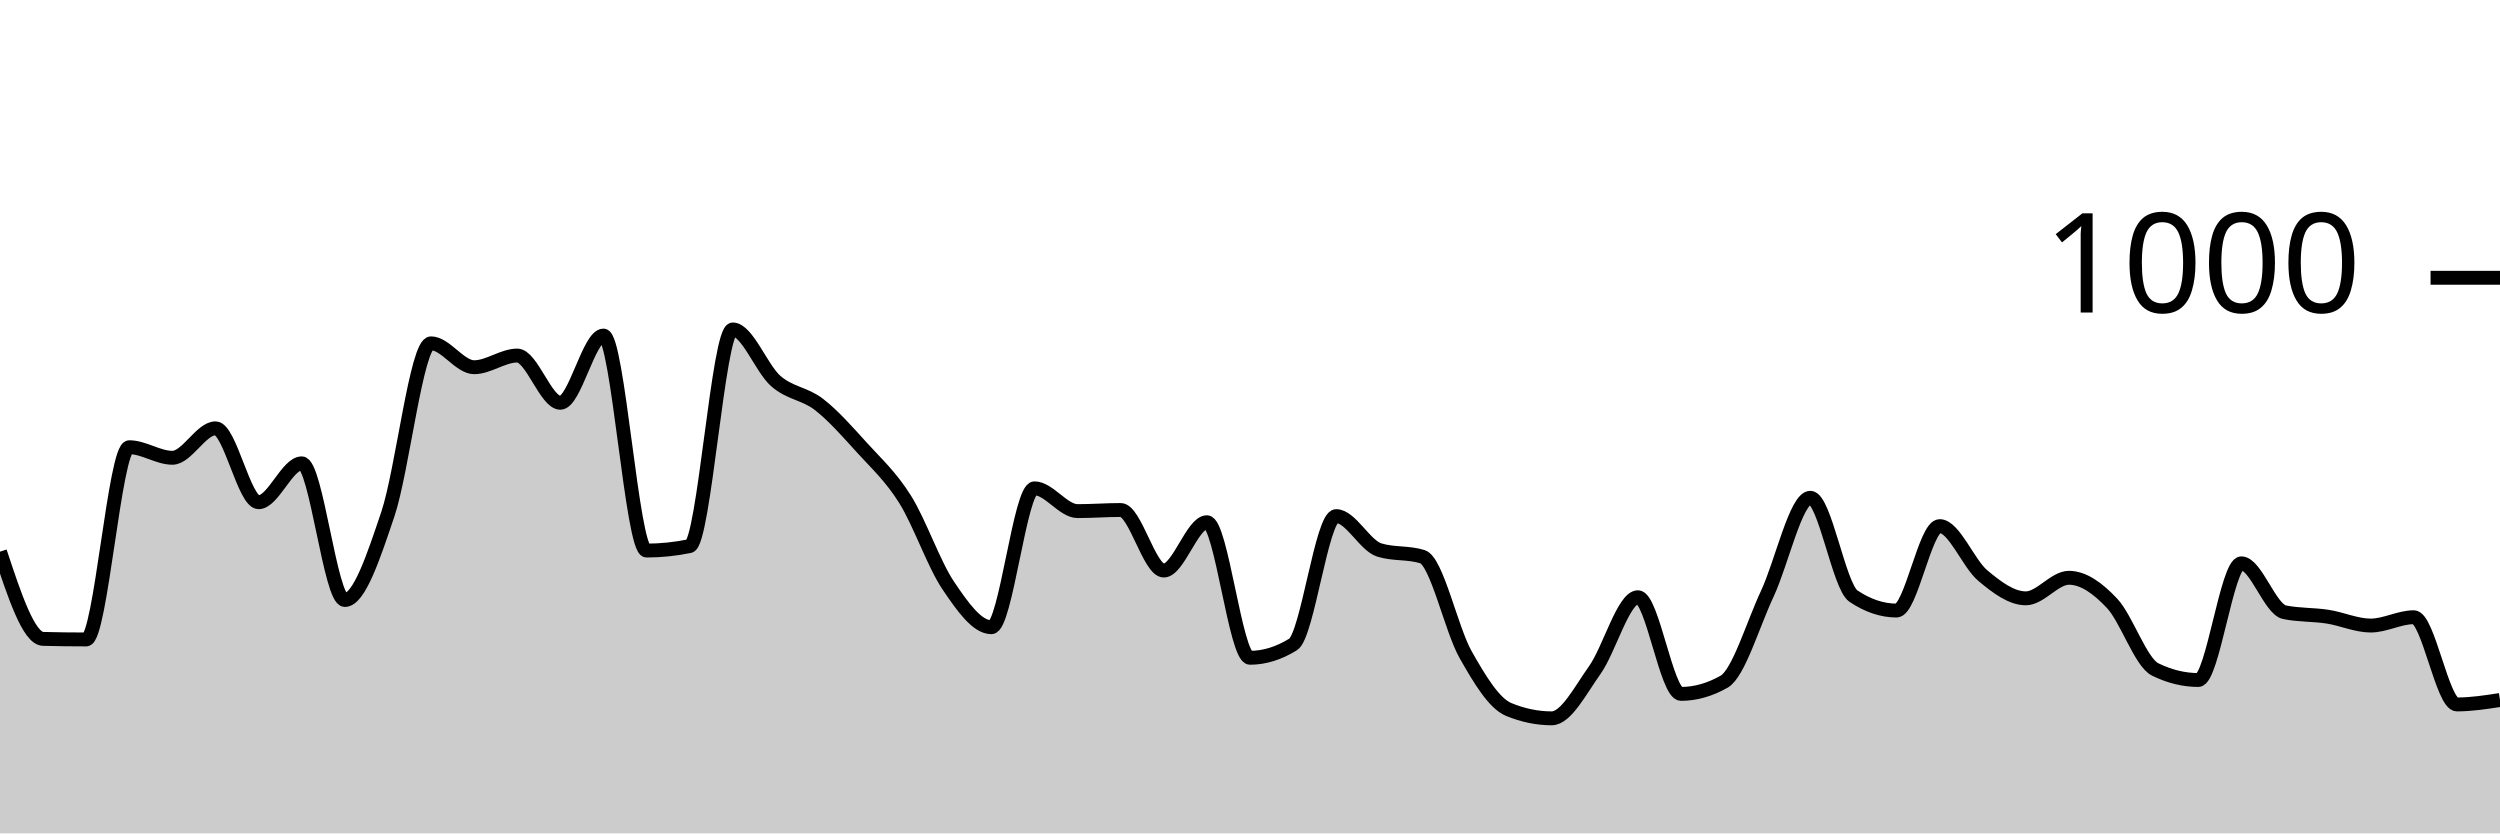
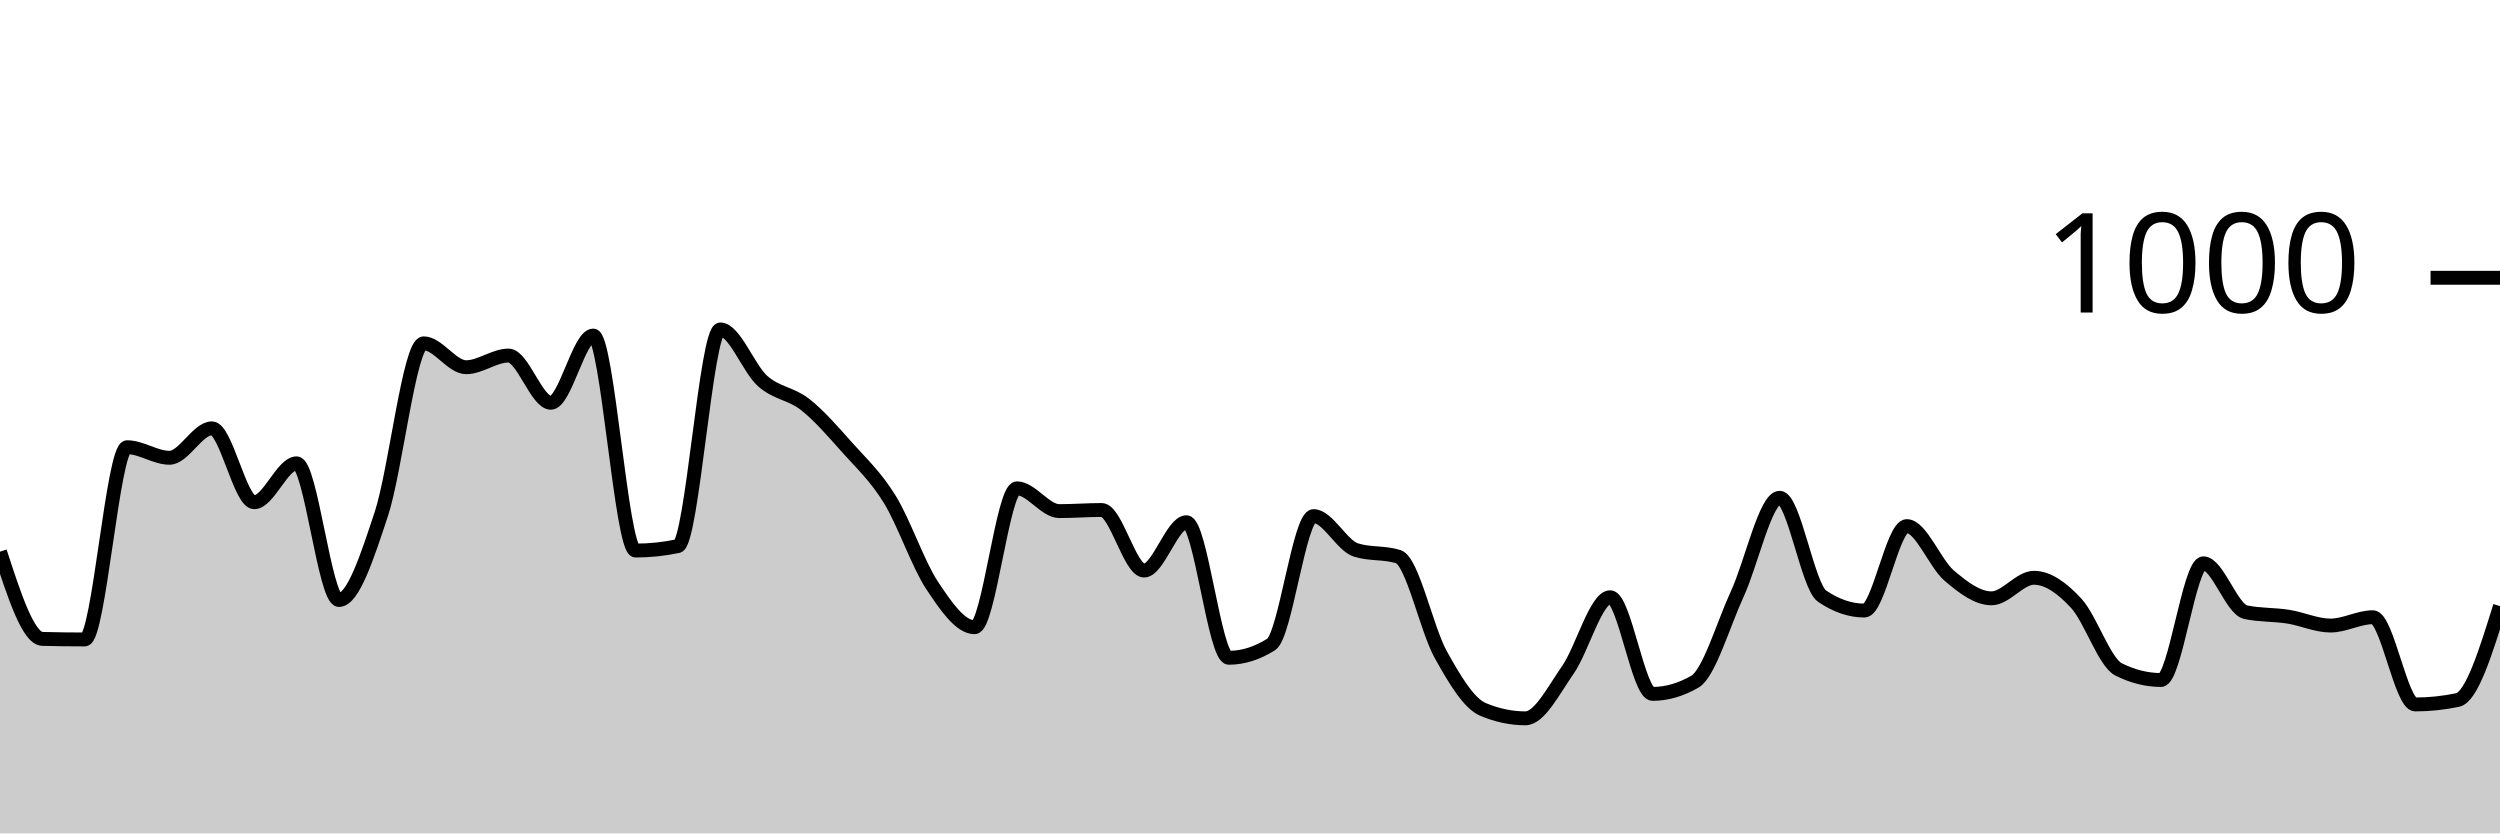
<svg xmlns="http://www.w3.org/2000/svg" viewBox="0 0 180 60">
  <g transform="translate(0,20)">
-     <path class="area" fill="rgba(0, 0, 0, 0.2)" d="M0,19.72C1.034,22.847,2.069,25.973,3.103,26C4.138,26.027,5.172,26.04,6.207,26.04C7.241,26.04,8.276,12.2,9.31,12.2C10.345,12.2,11.379,12.96,12.414,12.96C13.448,12.96,14.483,10.84,15.517,10.84C16.552,10.84,17.586,16.16,18.621,16.16C19.655,16.16,20.69,13.36,21.724,13.36C22.759,13.36,23.793,23.2,24.828,23.2C25.862,23.2,26.897,20.08,27.931,17C28.966,13.92,30,4.72,31.034,4.72C32.069,4.72,33.103,6.44,34.138,6.44C35.172,6.44,36.207,5.6,37.241,5.6C38.276,5.6,39.31,9,40.345,9C41.379,9,42.414,4.16,43.448,4.16C44.483,4.16,45.517,19.64,46.552,19.64C47.586,19.64,48.621,19.533,49.655,19.32C50.69,19.107,51.724,3.72,52.759,3.72C53.793,3.72,54.828,6.54,55.862,7.44C56.897,8.34,57.931,8.32,58.966,9.12C60,9.92,61.034,11.1,62.069,12.24C63.103,13.38,64.138,14.307,65.172,15.96C66.207,17.613,67.241,20.627,68.276,22.16C69.31,23.693,70.345,25.16,71.379,25.16C72.414,25.16,73.448,15.16,74.483,15.16C75.517,15.16,76.552,16.8,77.586,16.8C78.621,16.8,79.655,16.72,80.69,16.72C81.724,16.72,82.759,21.08,83.793,21.08C84.828,21.08,85.862,17.6,86.897,17.6C87.931,17.6,88.966,27.36,90,27.36C91.034,27.36,92.069,27.04,93.103,26.4C94.138,25.76,95.172,17.16,96.207,17.16C97.241,17.16,98.276,19.28,99.31,19.6C100.345,19.92,101.379,19.76,102.414,20.08C103.448,20.4,104.483,25.287,105.517,27.12C106.552,28.953,107.586,30.653,108.621,31.08C109.655,31.507,110.69,31.72,111.724,31.72C112.759,31.72,113.793,29.693,114.828,28.24C115.862,26.787,116.897,23,117.931,23C118.966,23,120,29.96,121.034,29.96C122.069,29.96,123.103,29.667,124.138,29.08C125.172,28.493,126.207,24.967,127.241,22.76C128.276,20.553,129.31,15.84,130.345,15.84C131.379,15.84,132.414,22.227,133.448,22.92C134.483,23.613,135.517,23.96,136.552,23.96C137.586,23.96,138.621,17.88,139.655,17.88C140.69,17.88,141.724,20.573,142.759,21.44C143.793,22.307,144.828,23.08,145.862,23.08C146.897,23.08,147.931,21.6,148.966,21.6C150,21.6,151.034,22.34,152.069,23.44C153.103,24.54,154.138,27.693,155.172,28.2C156.207,28.707,157.241,28.96,158.276,28.96C159.31,28.96,160.345,20.56,161.379,20.56C162.414,20.56,163.448,23.867,164.483,24.08C165.517,24.293,166.552,24.24,167.586,24.4C168.621,24.56,169.655,25.04,170.69,25.04C171.724,25.04,172.759,24.44,173.793,24.44C174.828,24.44,175.862,30.72,176.897,30.72C177.931,30.72,178.966,30.56,180,30.4L180,40C178.966,40,177.931,40,176.897,40C175.862,40,174.828,40,173.793,40C172.759,40,171.724,40,170.69,40C169.655,40,168.621,40,167.586,40C166.552,40,165.517,40,164.483,40C163.448,40,162.414,40,161.379,40C160.345,40,159.31,40,158.276,40C157.241,40,156.207,40,155.172,40C154.138,40,153.103,40,152.069,40C151.034,40,150,40,148.966,40C147.931,40,146.897,40,145.862,40C144.828,40,143.793,40,142.759,40C141.724,40,140.69,40,139.655,40C138.621,40,137.586,40,136.552,40C135.517,40,134.483,40,133.448,40C132.414,40,131.379,40,130.345,40C129.31,40,128.276,40,127.241,40C126.207,40,125.172,40,124.138,40C123.103,40,122.069,40,121.034,40C120,40,118.966,40,117.931,40C116.897,40,115.862,40,114.828,40C113.793,40,112.759,40,111.724,40C110.69,40,109.655,40,108.621,40C107.586,40,106.552,40,105.517,40C104.483,40,103.448,40,102.414,40C101.379,40,100.345,40,99.31,40C98.276,40,97.241,40,96.207,40C95.172,40,94.138,40,93.103,40C92.069,40,91.034,40,90,40C88.966,40,87.931,40,86.897,40C85.862,40,84.828,40,83.793,40C82.759,40,81.724,40,80.69,40C79.655,40,78.621,40,77.586,40C76.552,40,75.517,40,74.483,40C73.448,40,72.414,40,71.379,40C70.345,40,69.31,40,68.276,40C67.241,40,66.207,40,65.172,40C64.138,40,63.103,40,62.069,40C61.034,40,60,40,58.966,40C57.931,40,56.897,40,55.862,40C54.828,40,53.793,40,52.759,40C51.724,40,50.69,40,49.655,40C48.621,40,47.586,40,46.552,40C45.517,40,44.483,40,43.448,40C42.414,40,41.379,40,40.345,40C39.31,40,38.276,40,37.241,40C36.207,40,35.172,40,34.138,40C33.103,40,32.069,40,31.034,40C30,40,28.966,40,27.931,40C26.897,40,25.862,40,24.828,40C23.793,40,22.759,40,21.724,40C20.69,40,19.655,40,18.621,40C17.586,40,16.552,40,15.517,40C14.483,40,13.448,40,12.414,40C11.379,40,10.345,40,9.31,40C8.276,40,7.241,40,6.207,40C5.172,40,4.138,40,3.103,40C2.069,40,1.034,40,0,40Z" />
-     <path class="line" stroke="black" fill="none" d="M0,19.72C1.034,22.847,2.069,25.973,3.103,26C4.138,26.027,5.172,26.04,6.207,26.04C7.241,26.04,8.276,12.2,9.31,12.2C10.345,12.2,11.379,12.96,12.414,12.96C13.448,12.96,14.483,10.84,15.517,10.84C16.552,10.84,17.586,16.16,18.621,16.16C19.655,16.16,20.69,13.36,21.724,13.36C22.759,13.36,23.793,23.2,24.828,23.2C25.862,23.2,26.897,20.08,27.931,17C28.966,13.92,30,4.72,31.034,4.72C32.069,4.72,33.103,6.44,34.138,6.44C35.172,6.44,36.207,5.6,37.241,5.6C38.276,5.6,39.31,9,40.345,9C41.379,9,42.414,4.16,43.448,4.16C44.483,4.16,45.517,19.64,46.552,19.64C47.586,19.64,48.621,19.533,49.655,19.32C50.69,19.107,51.724,3.72,52.759,3.72C53.793,3.72,54.828,6.54,55.862,7.44C56.897,8.34,57.931,8.32,58.966,9.12C60,9.92,61.034,11.1,62.069,12.24C63.103,13.38,64.138,14.307,65.172,15.96C66.207,17.613,67.241,20.627,68.276,22.16C69.31,23.693,70.345,25.16,71.379,25.16C72.414,25.16,73.448,15.16,74.483,15.16C75.517,15.16,76.552,16.8,77.586,16.8C78.621,16.8,79.655,16.72,80.69,16.72C81.724,16.72,82.759,21.08,83.793,21.08C84.828,21.08,85.862,17.6,86.897,17.6C87.931,17.6,88.966,27.36,90,27.36C91.034,27.36,92.069,27.04,93.103,26.4C94.138,25.76,95.172,17.16,96.207,17.16C97.241,17.16,98.276,19.28,99.31,19.6C100.345,19.92,101.379,19.76,102.414,20.08C103.448,20.4,104.483,25.287,105.517,27.12C106.552,28.953,107.586,30.653,108.621,31.08C109.655,31.507,110.69,31.72,111.724,31.72C112.759,31.72,113.793,29.693,114.828,28.24C115.862,26.787,116.897,23,117.931,23C118.966,23,120,29.96,121.034,29.96C122.069,29.96,123.103,29.667,124.138,29.08C125.172,28.493,126.207,24.967,127.241,22.76C128.276,20.553,129.31,15.84,130.345,15.84C131.379,15.84,132.414,22.227,133.448,22.92C134.483,23.613,135.517,23.96,136.552,23.96C137.586,23.96,138.621,17.88,139.655,17.88C140.69,17.88,141.724,20.573,142.759,21.44C143.793,22.307,144.828,23.08,145.862,23.08C146.897,23.08,147.931,21.6,148.966,21.6C150,21.6,151.034,22.34,152.069,23.44C153.103,24.54,154.138,27.693,155.172,28.2C156.207,28.707,157.241,28.96,158.276,28.96C159.31,28.96,160.345,20.56,161.379,20.56C162.414,20.56,163.448,23.867,164.483,24.08C165.517,24.293,166.552,24.24,167.586,24.4C168.621,24.56,169.655,25.04,170.69,25.04C171.724,25.04,172.759,24.44,173.793,24.44C174.828,24.44,175.862,30.72,176.897,30.72C177.931,30.72,178.966,30.56,180,30.4" />
+     <path class="area" fill="rgba(0, 0, 0, 0.2)" d="M0,19.72C1.017,22.847,2.034,25.973,3.051,26C4.068,26.027,5.085,26.04,6.102,26.04C7.119,26.04,8.136,12.2,9.153,12.2C10.169,12.2,11.186,12.96,12.203,12.96C13.22,12.96,14.237,10.84,15.254,10.84C16.271,10.84,17.288,16.16,18.305,16.16C19.322,16.16,20.339,13.36,21.356,13.36C22.373,13.36,23.39,23.2,24.407,23.2C25.424,23.2,26.441,20.08,27.458,17C28.475,13.92,29.492,4.72,30.508,4.72C31.525,4.72,32.542,6.44,33.559,6.44C34.576,6.44,35.593,5.6,36.61,5.6C37.627,5.6,38.644,9,39.661,9C40.678,9,41.695,4.16,42.712,4.16C43.729,4.16,44.746,19.64,45.763,19.64C46.78,19.64,47.797,19.533,48.814,19.32C49.831,19.107,50.847,3.72,51.864,3.72C52.881,3.72,53.898,6.54,54.915,7.44C55.932,8.34,56.949,8.32,57.966,9.12C58.983,9.92,60,11.1,61.017,12.24C62.034,13.38,63.051,14.307,64.068,15.96C65.085,17.613,66.102,20.627,67.119,22.16C68.136,23.693,69.153,25.16,70.169,25.16C71.186,25.16,72.203,15.16,73.22,15.16C74.237,15.16,75.254,16.8,76.271,16.8C77.288,16.8,78.305,16.72,79.322,16.72C80.339,16.72,81.356,21.08,82.373,21.08C83.39,21.08,84.407,17.6,85.424,17.6C86.441,17.6,87.458,27.36,88.475,27.36C89.492,27.36,90.508,27.04,91.525,26.4C92.542,25.76,93.559,17.16,94.576,17.16C95.593,17.16,96.61,19.28,97.627,19.6C98.644,19.92,99.661,19.76,100.678,20.08C101.695,20.4,102.712,25.287,103.729,27.12C104.746,28.953,105.763,30.653,106.78,31.08C107.797,31.507,108.814,31.72,109.831,31.72C110.847,31.72,111.864,29.693,112.881,28.24C113.898,26.787,114.915,23,115.932,23C116.949,23,117.966,29.96,118.983,29.96C120,29.96,121.017,29.667,122.034,29.08C123.051,28.493,124.068,24.967,125.085,22.76C126.102,20.553,127.119,15.84,128.136,15.84C129.153,15.84,130.169,22.227,131.186,22.92C132.203,23.613,133.22,23.96,134.237,23.96C135.254,23.96,136.271,17.88,137.288,17.88C138.305,17.88,139.322,20.573,140.339,21.44C141.356,22.307,142.373,23.08,143.39,23.08C144.407,23.08,145.424,21.6,146.441,21.6C147.458,21.6,148.475,22.34,149.492,23.44C150.508,24.54,151.525,27.693,152.542,28.2C153.559,28.707,154.576,28.96,155.593,28.96C156.61,28.96,157.627,20.56,158.644,20.56C159.661,20.56,160.678,23.867,161.695,24.08C162.712,24.293,163.729,24.24,164.746,24.4C165.763,24.56,166.78,25.04,167.797,25.04C168.814,25.04,169.831,24.44,170.847,24.44C171.864,24.44,172.881,30.72,173.898,30.72C174.915,30.72,175.932,30.613,176.949,30.4C177.966,30.187,178.983,26.913,180,23.64L180,40C178.983,40,177.966,40,176.949,40C175.932,40,174.915,40,173.898,40C172.881,40,171.864,40,170.847,40C169.831,40,168.814,40,167.797,40C166.78,40,165.763,40,164.746,40C163.729,40,162.712,40,161.695,40C160.678,40,159.661,40,158.644,40C157.627,40,156.61,40,155.593,40C154.576,40,153.559,40,152.542,40C151.525,40,150.508,40,149.492,40C148.475,40,147.458,40,146.441,40C145.424,40,144.407,40,143.39,40C142.373,40,141.356,40,140.339,40C139.322,40,138.305,40,137.288,40C136.271,40,135.254,40,134.237,40C133.22,40,132.203,40,131.186,40C130.169,40,129.153,40,128.136,40C127.119,40,126.102,40,125.085,40C124.068,40,123.051,40,122.034,40C121.017,40,120,40,118.983,40C117.966,40,116.949,40,115.932,40C114.915,40,113.898,40,112.881,40C111.864,40,110.847,40,109.831,40C108.814,40,107.797,40,106.78,40C105.763,40,104.746,40,103.729,40C102.712,40,101.695,40,100.678,40C99.661,40,98.644,40,97.627,40C96.61,40,95.593,40,94.576,40C93.559,40,92.542,40,91.525,40C90.508,40,89.492,40,88.475,40C87.458,40,86.441,40,85.424,40C84.407,40,83.39,40,82.373,40C81.356,40,80.339,40,79.322,40C78.305,40,77.288,40,76.271,40C75.254,40,74.237,40,73.22,40C72.203,40,71.186,40,70.169,40C69.153,40,68.136,40,67.119,40C66.102,40,65.085,40,64.068,40C63.051,40,62.034,40,61.017,40C60,40,58.983,40,57.966,40C56.949,40,55.932,40,54.915,40C53.898,40,52.881,40,51.864,40C50.847,40,49.831,40,48.814,40C47.797,40,46.78,40,45.763,40C44.746,40,43.729,40,42.712,40C41.695,40,40.678,40,39.661,40C38.644,40,37.627,40,36.61,40C35.593,40,34.576,40,33.559,40C32.542,40,31.525,40,30.508,40C29.492,40,28.475,40,27.458,40C26.441,40,25.424,40,24.407,40C23.39,40,22.373,40,21.356,40C20.339,40,19.322,40,18.305,40C17.288,40,16.271,40,15.254,40C14.237,40,13.22,40,12.203,40C11.186,40,10.169,40,9.153,40C8.136,40,7.119,40,6.102,40C5.085,40,4.068,40,3.051,40C2.034,40,1.017,40,0,40Z" />
+     <path class="line" stroke="black" fill="none" d="M0,19.72C1.017,22.847,2.034,25.973,3.051,26C4.068,26.027,5.085,26.04,6.102,26.04C7.119,26.04,8.136,12.2,9.153,12.2C10.169,12.2,11.186,12.96,12.203,12.96C13.22,12.96,14.237,10.84,15.254,10.84C16.271,10.84,17.288,16.16,18.305,16.16C19.322,16.16,20.339,13.36,21.356,13.36C22.373,13.36,23.39,23.2,24.407,23.2C25.424,23.2,26.441,20.08,27.458,17C28.475,13.92,29.492,4.72,30.508,4.72C31.525,4.72,32.542,6.44,33.559,6.44C34.576,6.44,35.593,5.6,36.61,5.6C37.627,5.6,38.644,9,39.661,9C40.678,9,41.695,4.16,42.712,4.16C43.729,4.16,44.746,19.64,45.763,19.64C46.78,19.64,47.797,19.533,48.814,19.32C49.831,19.107,50.847,3.72,51.864,3.72C52.881,3.72,53.898,6.54,54.915,7.44C55.932,8.34,56.949,8.32,57.966,9.12C58.983,9.92,60,11.1,61.017,12.24C62.034,13.38,63.051,14.307,64.068,15.96C65.085,17.613,66.102,20.627,67.119,22.16C68.136,23.693,69.153,25.16,70.169,25.16C71.186,25.16,72.203,15.16,73.22,15.16C74.237,15.16,75.254,16.8,76.271,16.8C77.288,16.8,78.305,16.72,79.322,16.72C80.339,16.72,81.356,21.08,82.373,21.08C83.39,21.08,84.407,17.6,85.424,17.6C86.441,17.6,87.458,27.36,88.475,27.36C89.492,27.36,90.508,27.04,91.525,26.4C92.542,25.76,93.559,17.16,94.576,17.16C95.593,17.16,96.61,19.28,97.627,19.6C98.644,19.92,99.661,19.76,100.678,20.08C101.695,20.4,102.712,25.287,103.729,27.12C104.746,28.953,105.763,30.653,106.78,31.08C107.797,31.507,108.814,31.72,109.831,31.72C110.847,31.72,111.864,29.693,112.881,28.24C113.898,26.787,114.915,23,115.932,23C116.949,23,117.966,29.96,118.983,29.96C120,29.96,121.017,29.667,122.034,29.08C123.051,28.493,124.068,24.967,125.085,22.76C126.102,20.553,127.119,15.84,128.136,15.84C129.153,15.84,130.169,22.227,131.186,22.92C132.203,23.613,133.22,23.96,134.237,23.96C135.254,23.96,136.271,17.88,137.288,17.88C138.305,17.88,139.322,20.573,140.339,21.44C141.356,22.307,142.373,23.08,143.39,23.08C144.407,23.08,145.424,21.6,146.441,21.6C147.458,21.6,148.475,22.34,149.492,23.44C150.508,24.54,151.525,27.693,152.542,28.2C153.559,28.707,154.576,28.96,155.593,28.96C156.61,28.96,157.627,20.56,158.644,20.56C159.661,20.56,160.678,23.867,161.695,24.08C162.712,24.293,163.729,24.24,164.746,24.4C165.763,24.56,166.78,25.04,167.797,25.04C168.814,25.04,169.831,24.44,170.847,24.44C171.864,24.44,172.881,30.72,173.898,30.72C174.915,30.72,175.932,30.613,176.949,30.4C177.966,30.187,178.983,26.913,180,23.64" />
    <path class="axis-ceiling" stroke-width="1" stroke="black" fill="none" d="M175,0L180,0" />
    <text class="axis-ceiling-label" font-family="sans-serif" text-anchor="end" font-size="10px" x="170" y="2.5">1000</text>
  </g>
</svg>
